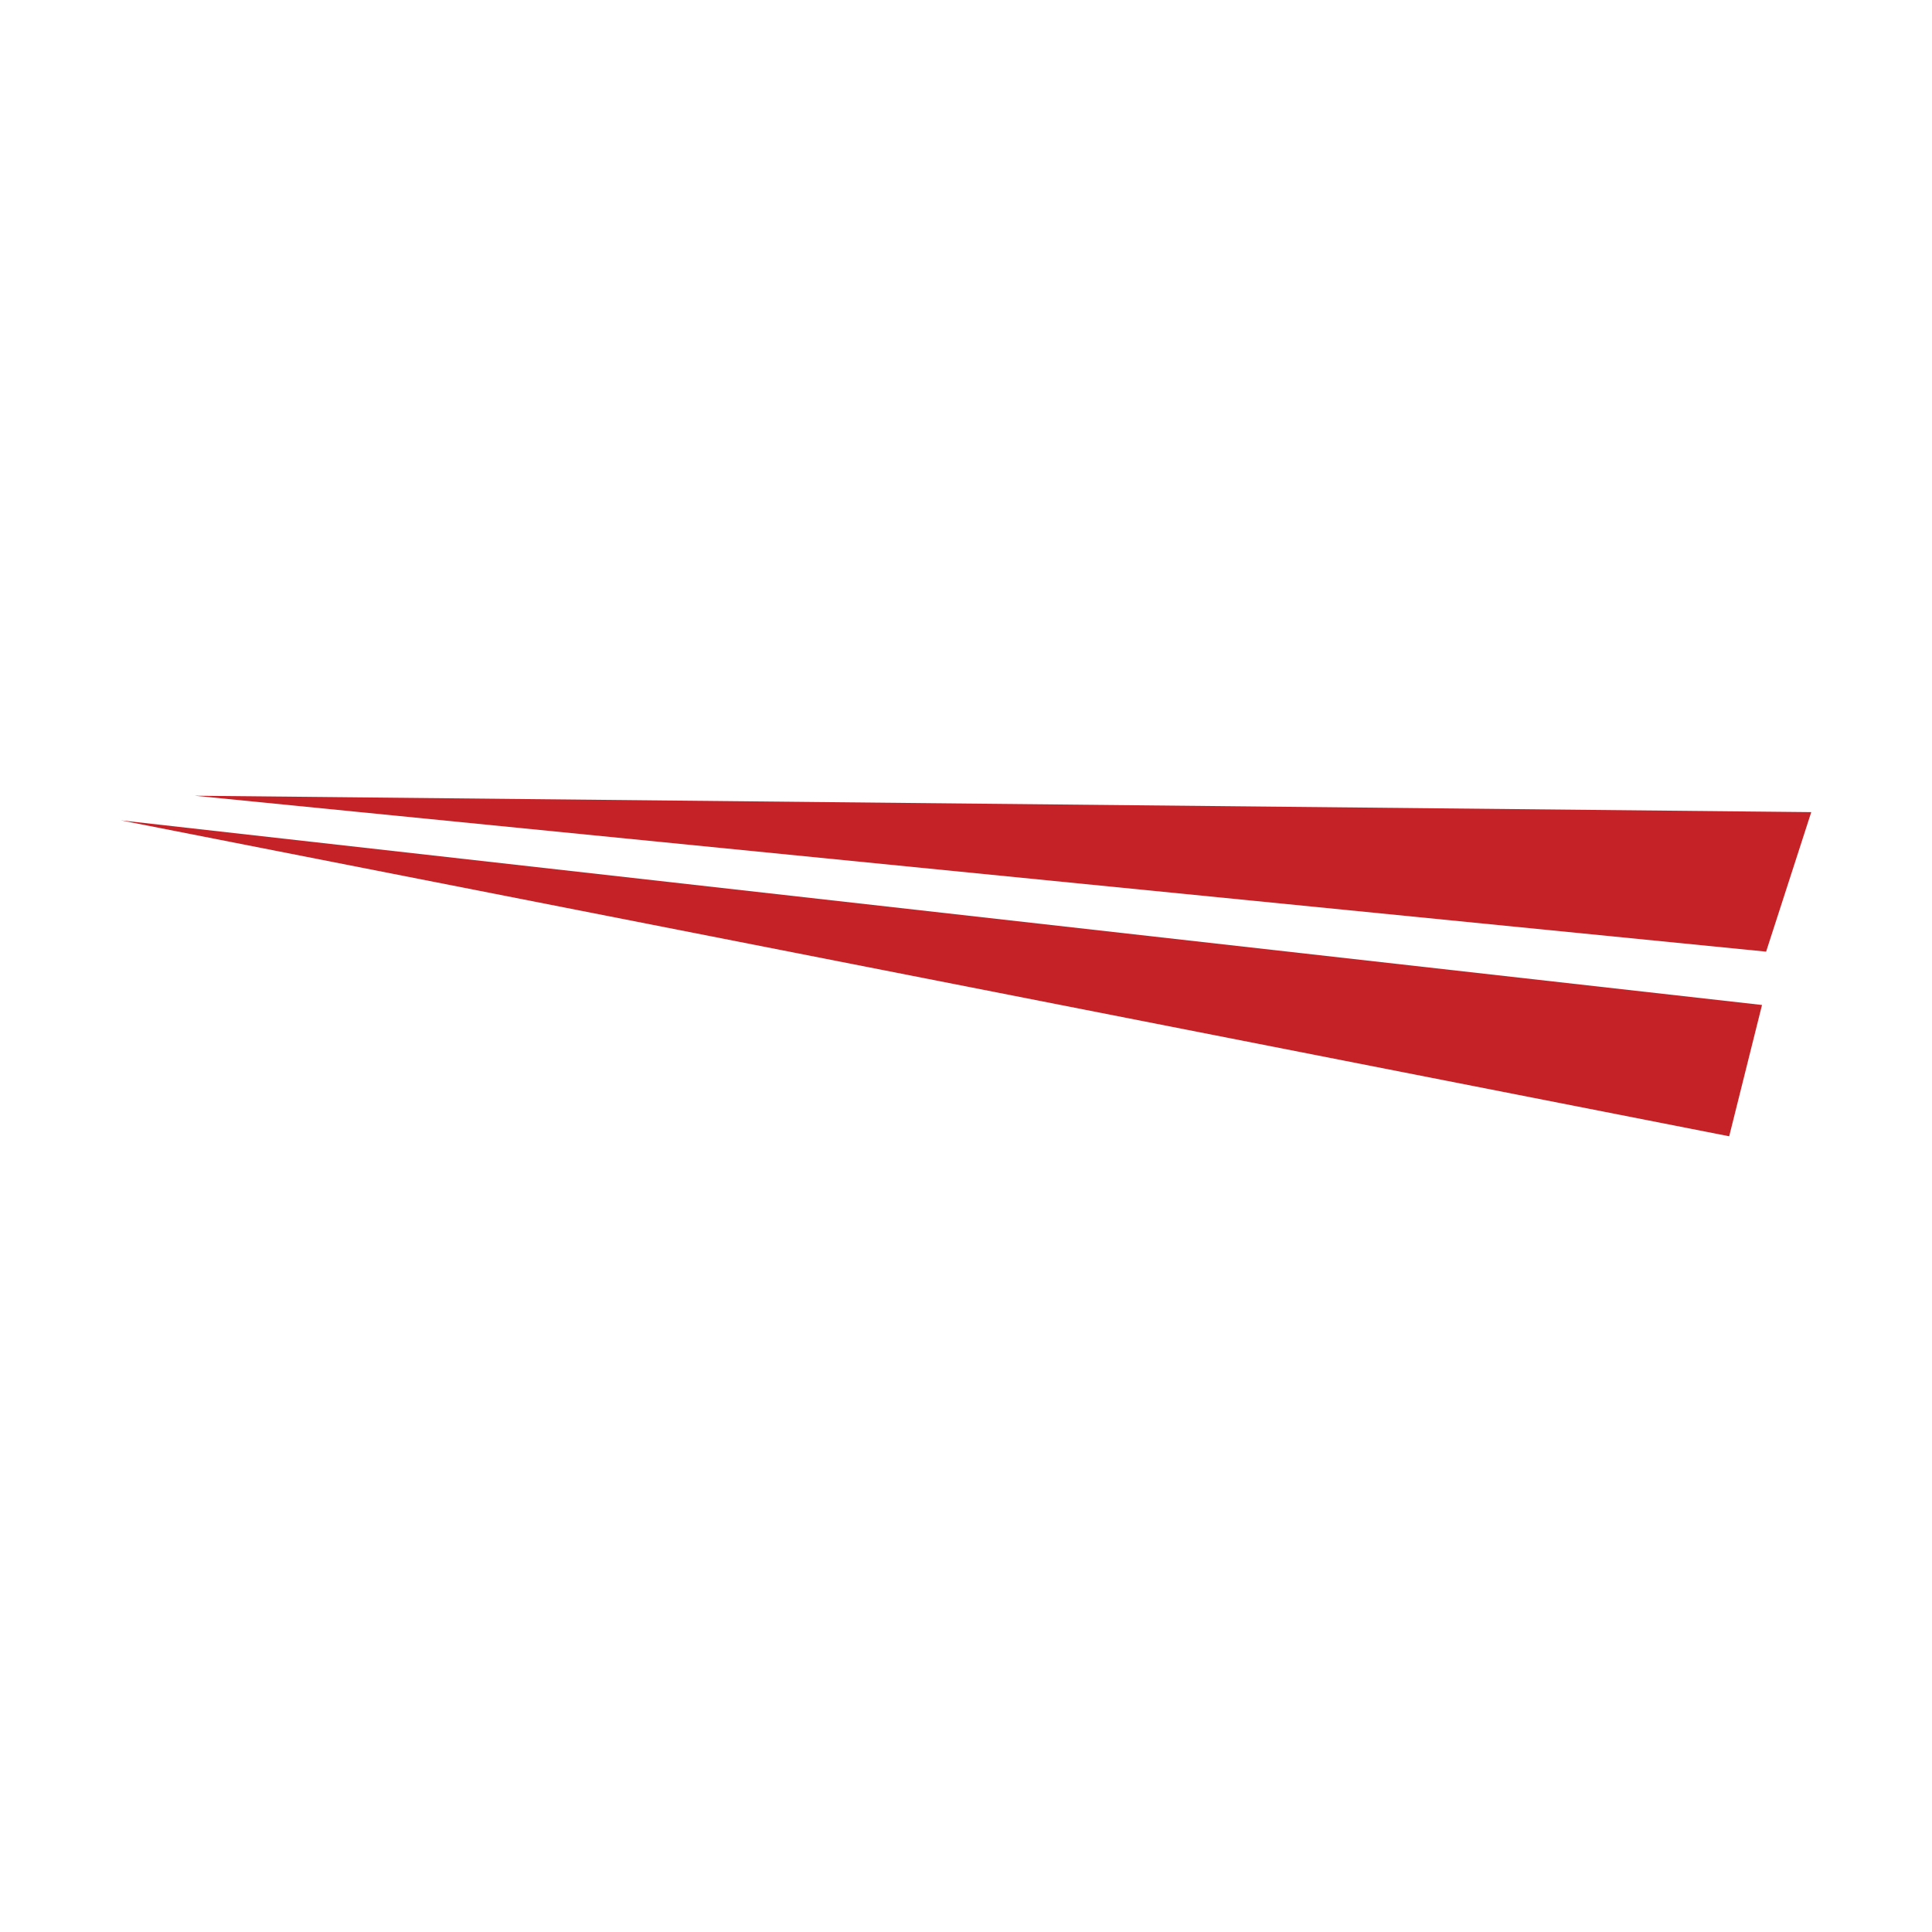
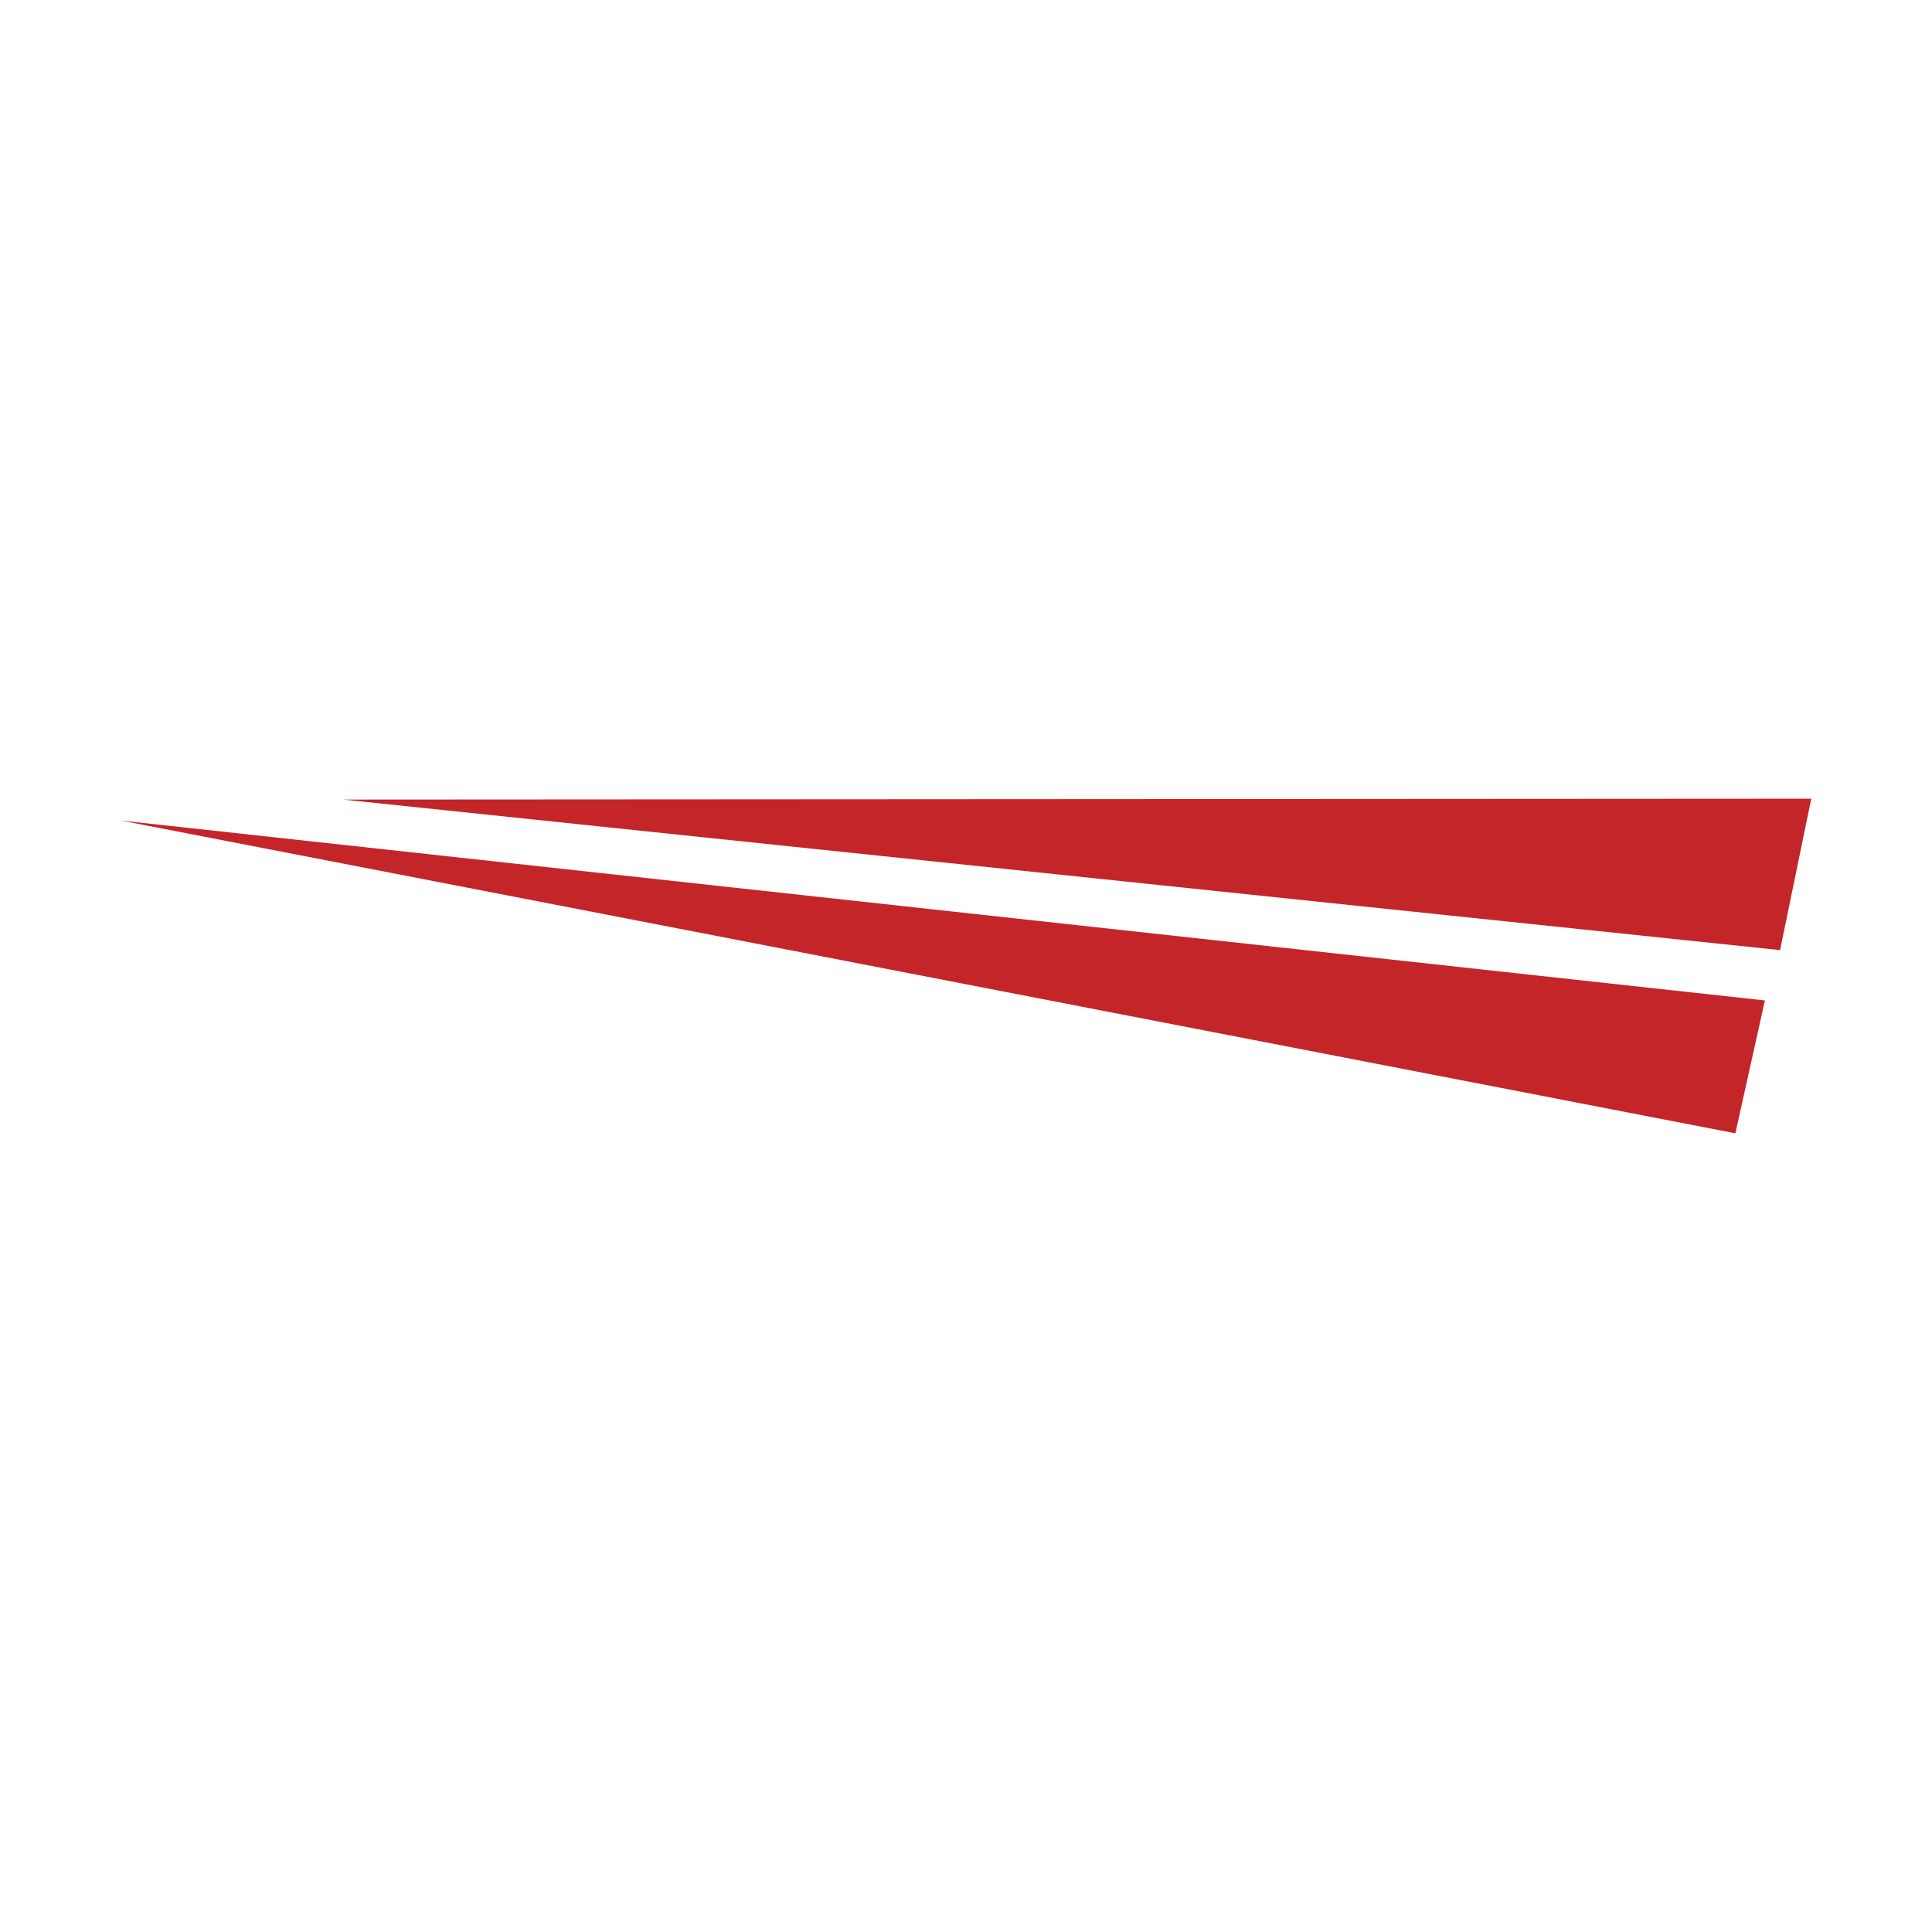
<svg xmlns="http://www.w3.org/2000/svg" viewBox="0 0 64 64">
-   <g transform="matrix(0.1359223 0 0 0.1359223 0.737864 0.805825)">
-     <g fill="#C42227">
-       <path d="M42 188L436 192L425 226Z" />
-       <path d="M24 194L424 239L416 271Z" />
-     </g>
+   <g transform="matrix(0.4127967 0 0 0.4127967 4 17.11661)" fill="#C42528">
+     <path d="M17.85,22.7l117.81-.07-2.5,12.15L17.85,22.7Z" />
+     <path d="M0,24.38l131.94,14.44-2.37,10.66L0,24.38Z" />
  </g>
</svg>
